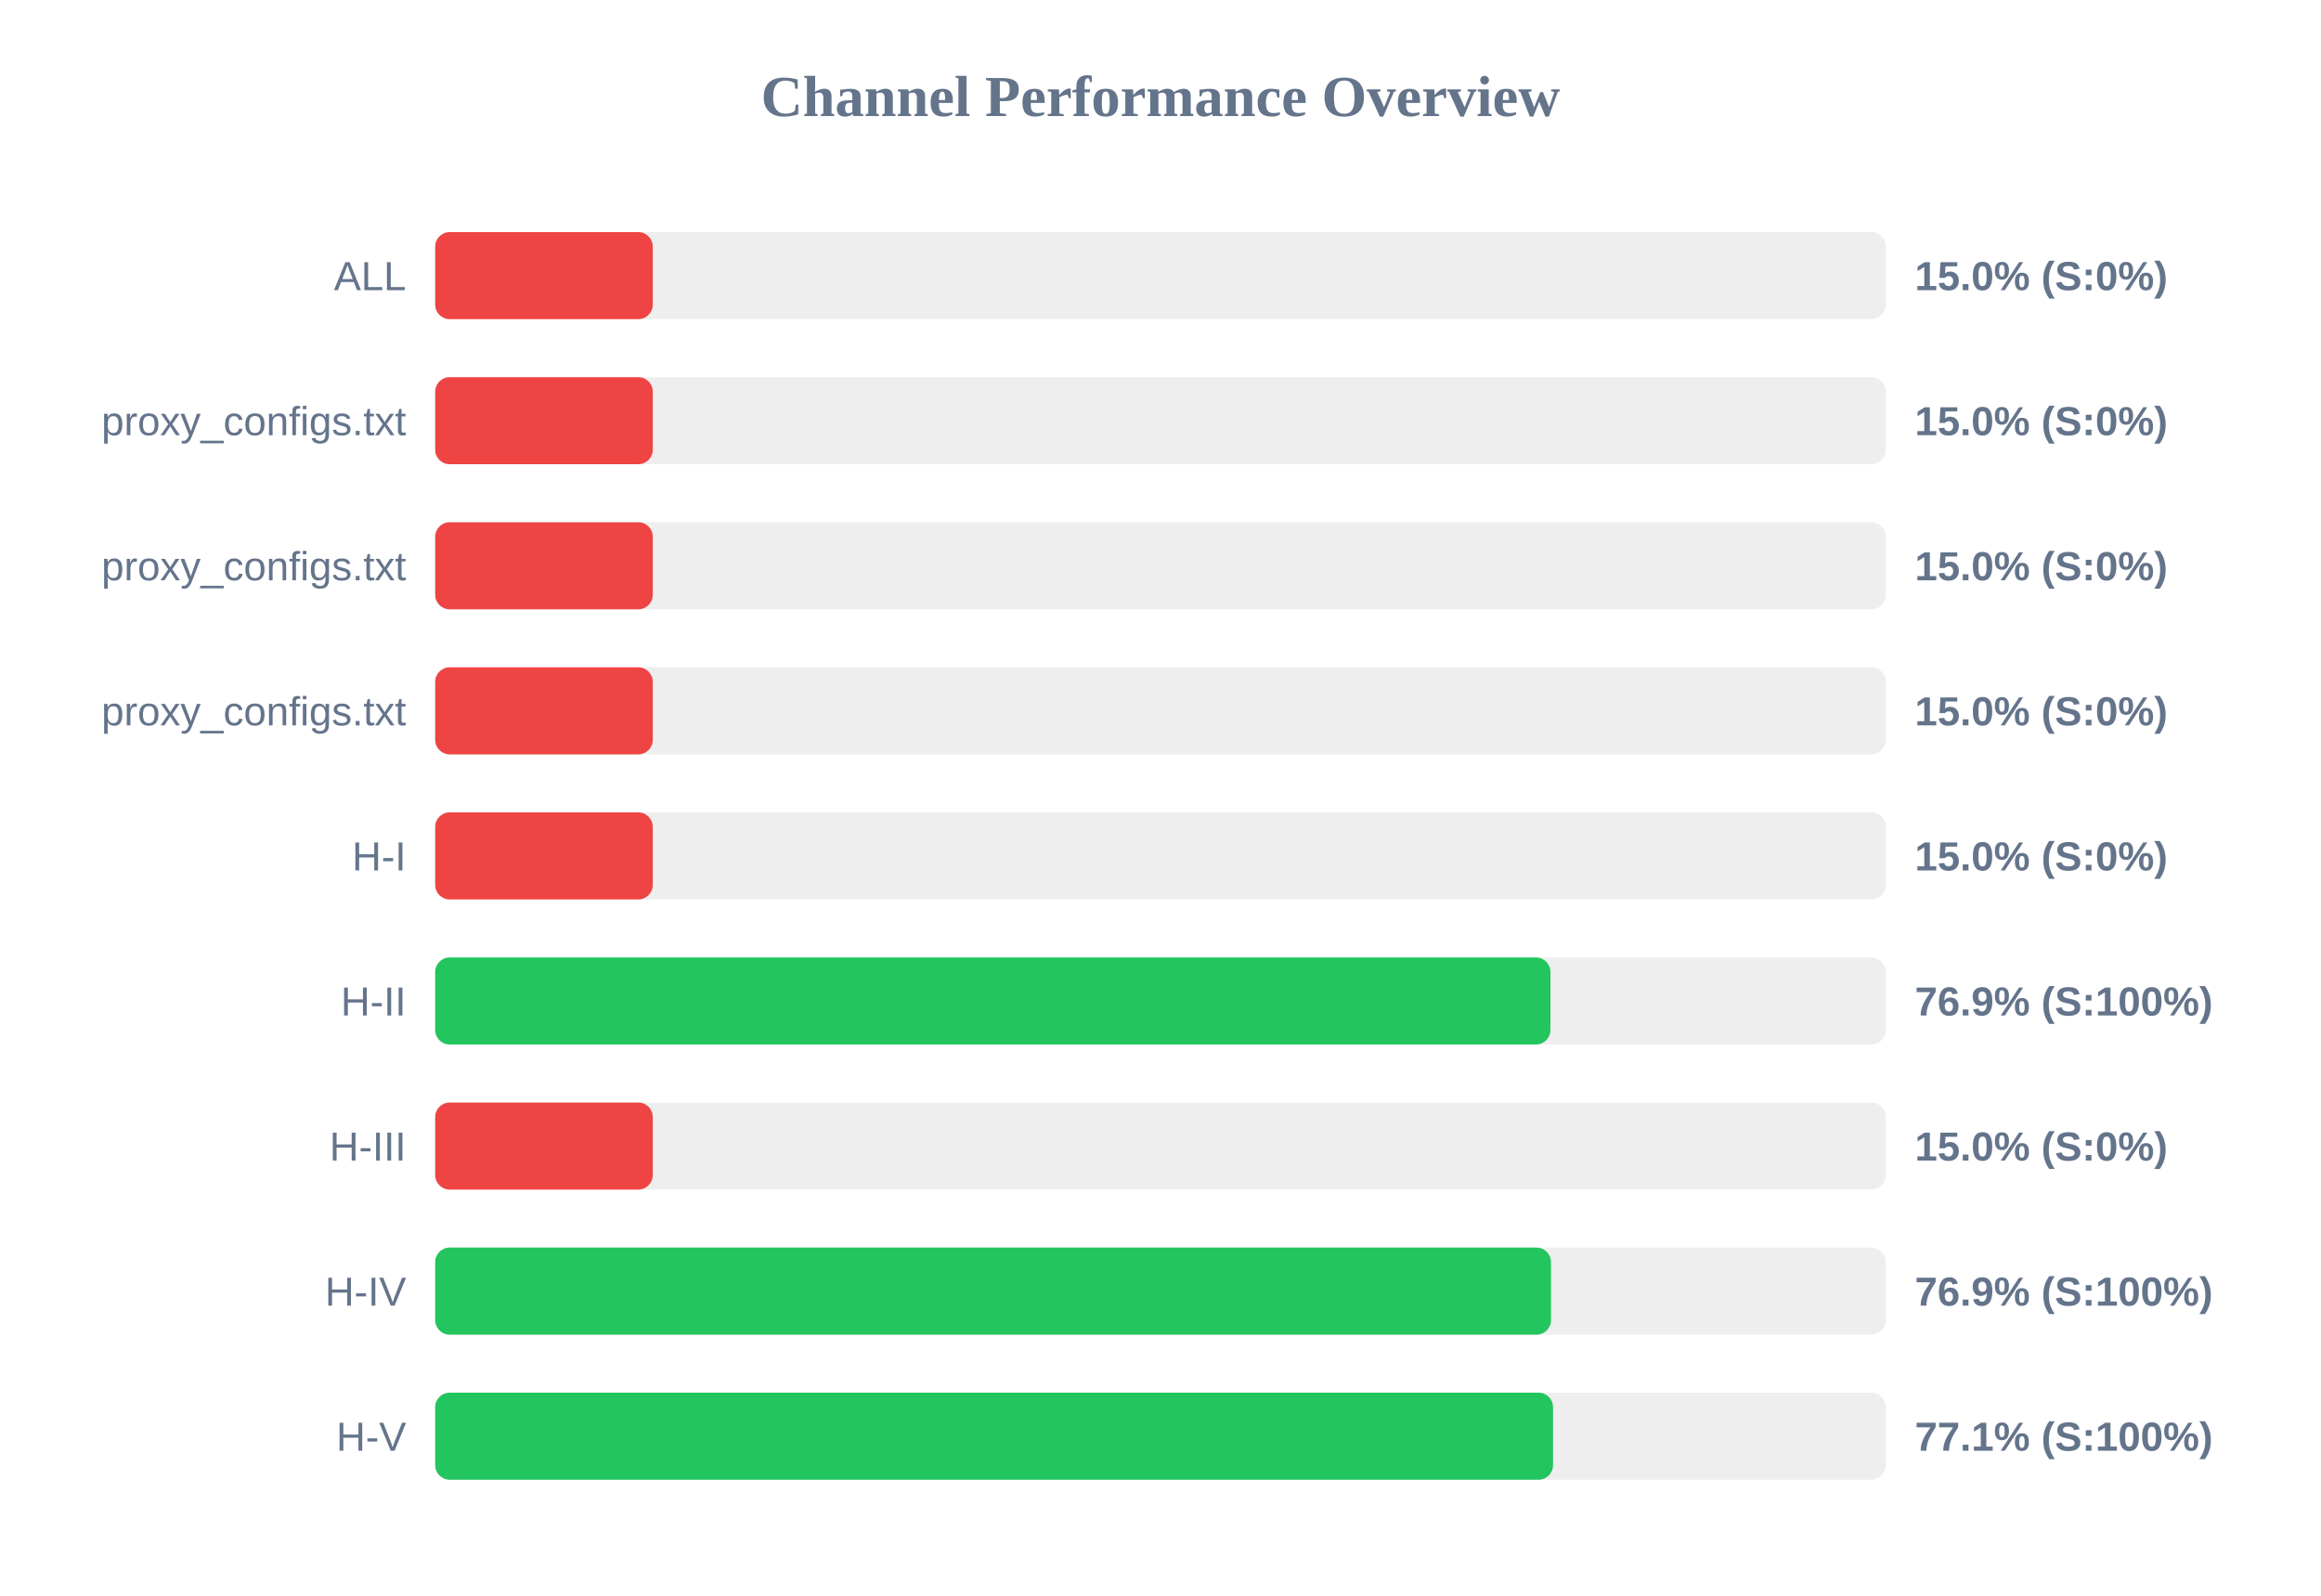
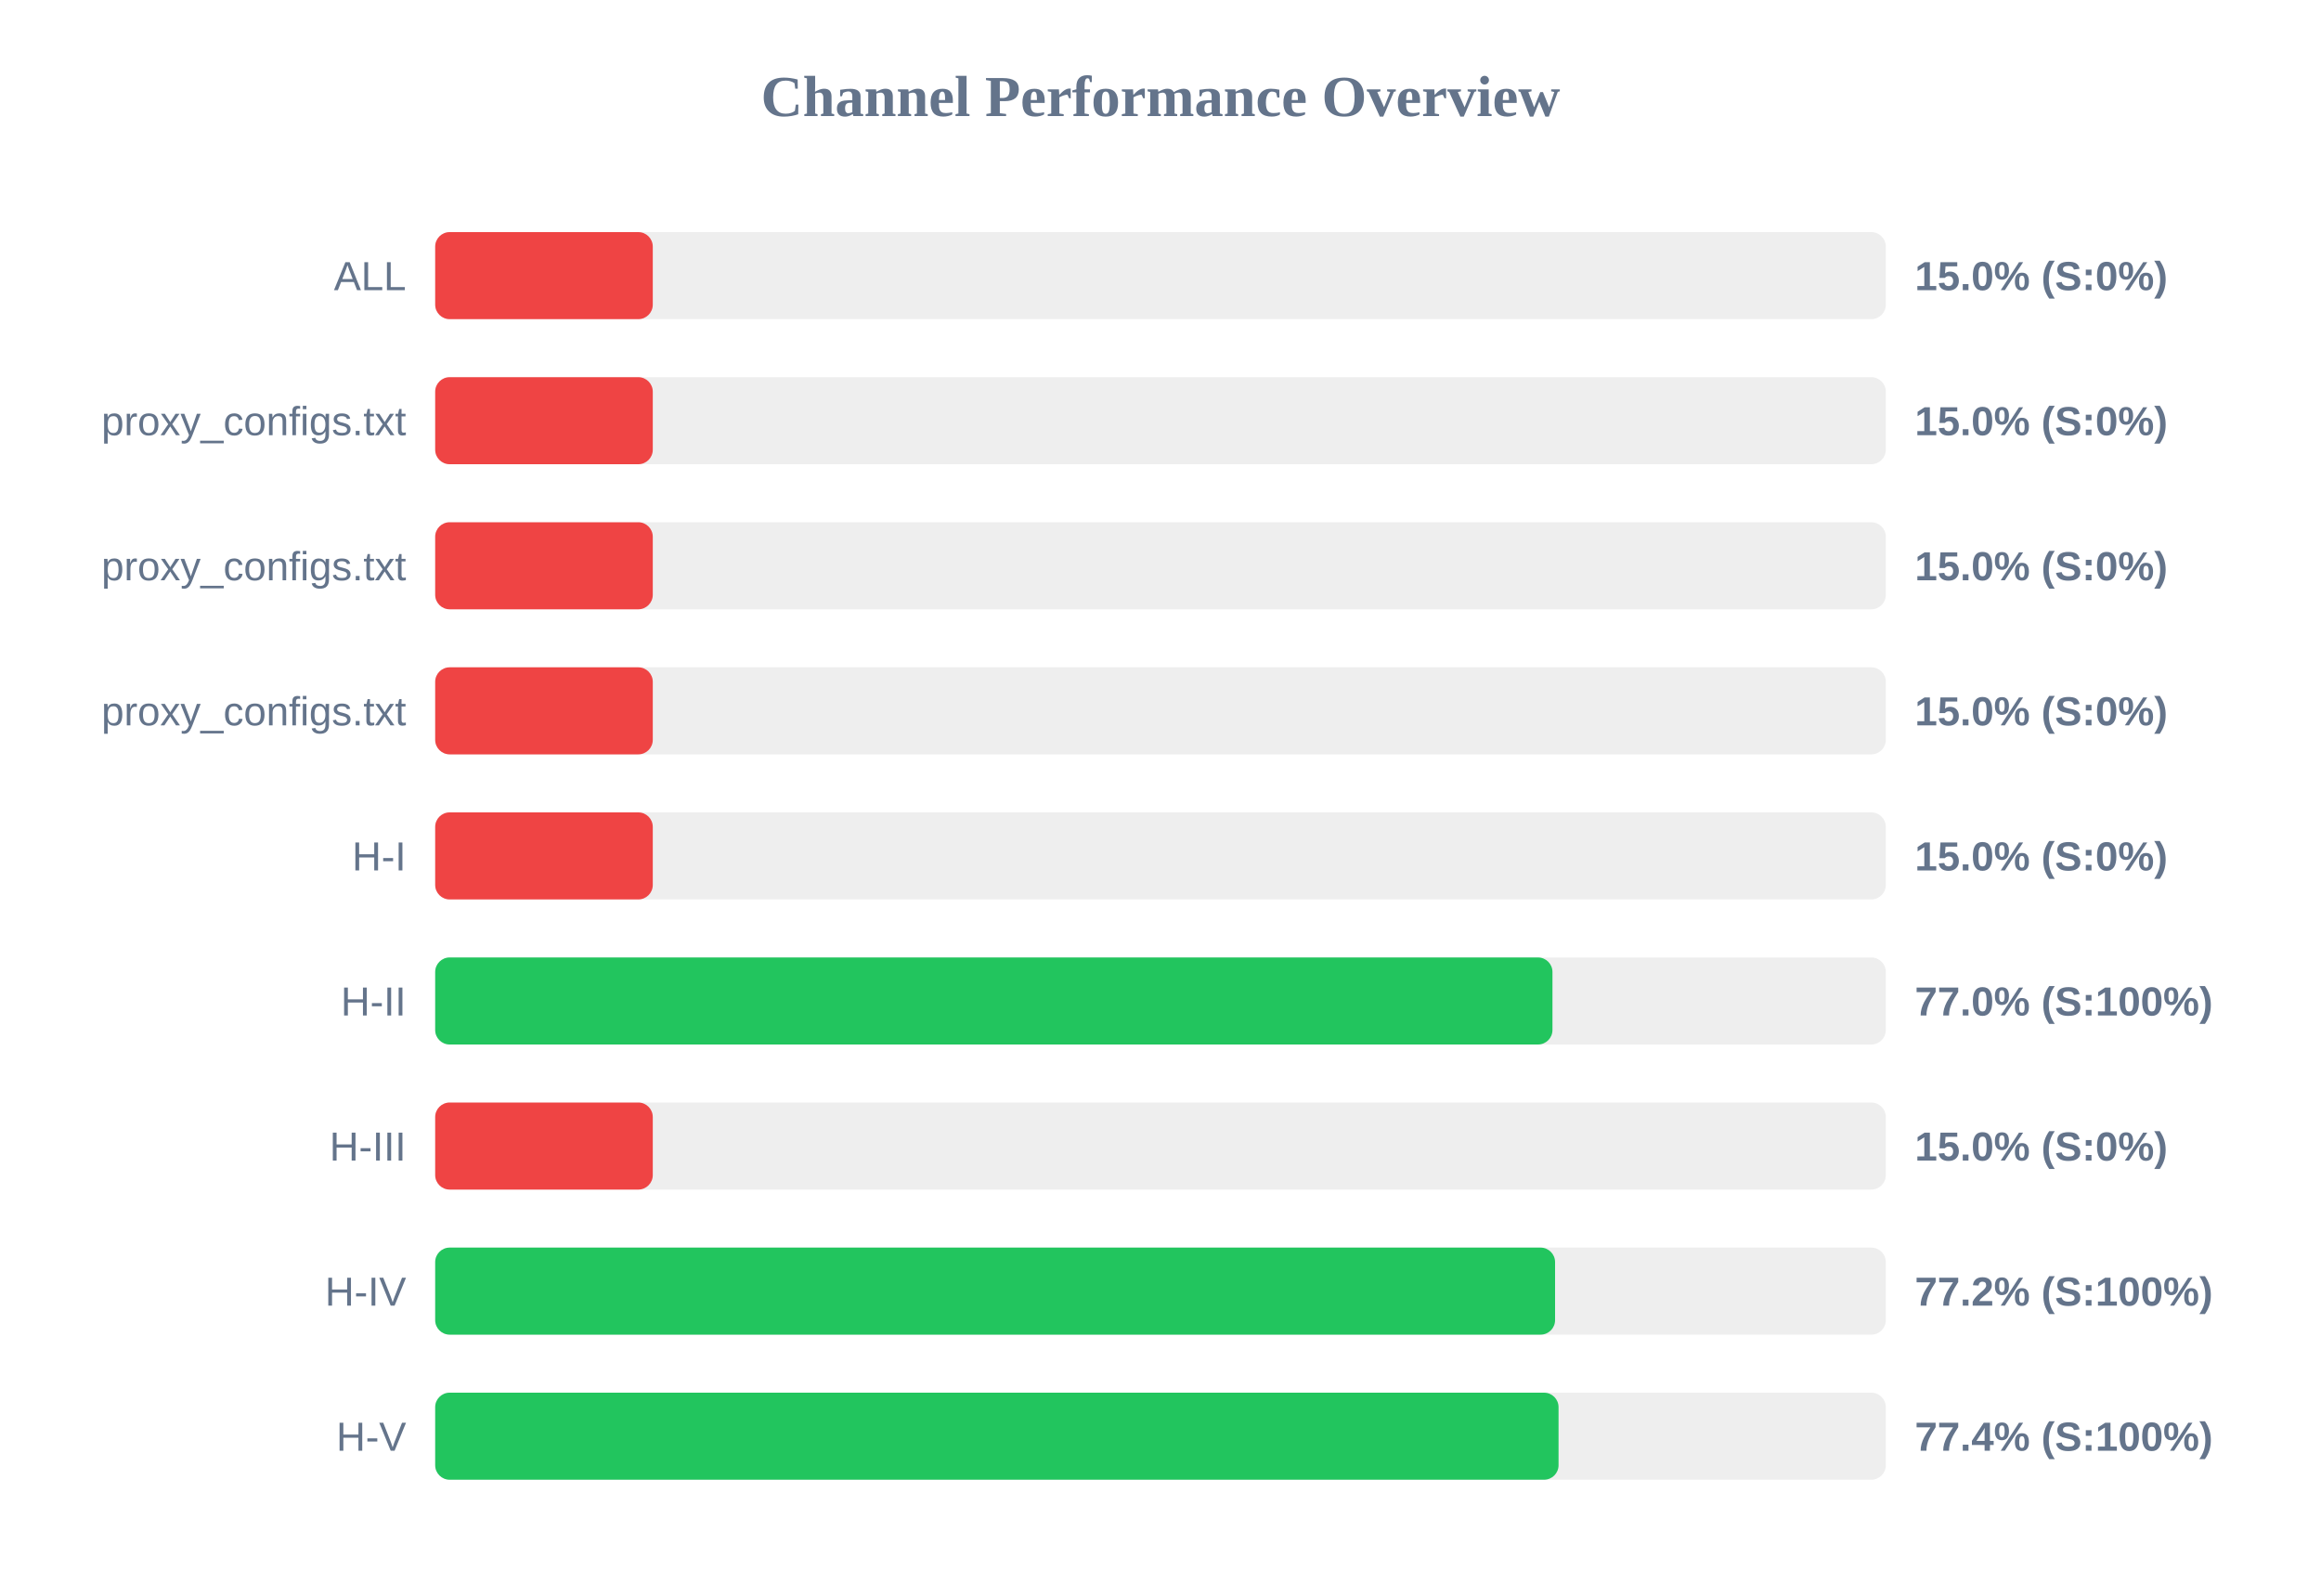
<svg xmlns="http://www.w3.org/2000/svg" width="800" height="550" version="1.1">
  <style>
        .row { font: 14px Arial; fill: #64748b; }
        .score { font: bold 14px Arial; fill: #64748b; }
    </style>
  <text x="400" y="40" text-anchor="middle" font-size="20px" font-weight="bold" fill="#64748b">Channel Performance Overview</text>
  <rect x="150" y="80" width="500" height="30" fill="#eee" rx="5" />
  <rect x="150" y="80" width="75.0" height="30" fill="#ef4444" rx="5" />
  <text x="140" y="100" text-anchor="end" class="row">ALL</text>
  <text x="660" y="100" text-anchor="start" class="score">15.0% (S:0%)</text>
  <rect x="150" y="130" width="500" height="30" fill="#eee" rx="5" />
  <rect x="150" y="130" width="75.0" height="30" fill="#ef4444" rx="5" />
  <text x="140" y="150" text-anchor="end" class="row">proxy_configs.txt</text>
  <text x="660" y="150" text-anchor="start" class="score">15.0% (S:0%)</text>
  <rect x="150" y="180" width="500" height="30" fill="#eee" rx="5" />
  <rect x="150" y="180" width="75.0" height="30" fill="#ef4444" rx="5" />
  <text x="140" y="200" text-anchor="end" class="row">proxy_configs.txt</text>
  <text x="660" y="200" text-anchor="start" class="score">15.0% (S:0%)</text>
  <rect x="150" y="230" width="500" height="30" fill="#eee" rx="5" />
  <rect x="150" y="230" width="75.0" height="30" fill="#ef4444" rx="5" />
  <text x="140" y="250" text-anchor="end" class="row">proxy_configs.txt</text>
  <text x="660" y="250" text-anchor="start" class="score">15.0% (S:0%)</text>
  <rect x="150" y="280" width="500" height="30" fill="#eee" rx="5" />
  <rect x="150" y="280" width="75.0" height="30" fill="#ef4444" rx="5" />
  <text x="140" y="300" text-anchor="end" class="row">H-I</text>
  <text x="660" y="300" text-anchor="start" class="score">15.0% (S:0%)</text>
  <rect x="150" y="330" width="500" height="30" fill="#eee" rx="5" />
-   <rect x="150" y="330" width="384.4" height="30" fill="#22c55e" rx="5" />
+   <rect x="150" y="330" width="385.1" height="30" fill="#22c55e" rx="5" />
  <text x="140" y="350" text-anchor="end" class="row">H-II</text>
-   <text x="660" y="350" text-anchor="start" class="score">76.9% (S:100%)</text>
+   <text x="660" y="350" text-anchor="start" class="score">77.0% (S:100%)</text>
  <rect x="150" y="380" width="500" height="30" fill="#eee" rx="5" />
  <rect x="150" y="380" width="75.0" height="30" fill="#ef4444" rx="5" />
  <text x="140" y="400" text-anchor="end" class="row">H-III</text>
  <text x="660" y="400" text-anchor="start" class="score">15.0% (S:0%)</text>
  <rect x="150" y="430" width="500" height="30" fill="#eee" rx="5" />
-   <rect x="150" y="430" width="384.6" height="30" fill="#22c55e" rx="5" />
+   <rect x="150" y="430" width="386.0" height="30" fill="#22c55e" rx="5" />
  <text x="140" y="450" text-anchor="end" class="row">H-IV</text>
-   <text x="660" y="450" text-anchor="start" class="score">76.9% (S:100%)</text>
+   <text x="660" y="450" text-anchor="start" class="score">77.2% (S:100%)</text>
  <rect x="150" y="480" width="500" height="30" fill="#eee" rx="5" />
-   <rect x="150" y="480" width="385.3" height="30" fill="#22c55e" rx="5" />
+   <rect x="150" y="480" width="387.2" height="30" fill="#22c55e" rx="5" />
  <text x="140" y="500" text-anchor="end" class="row">H-V</text>
-   <text x="660" y="500" text-anchor="start" class="score">77.1% (S:100%)</text>
+   <text x="660" y="500" text-anchor="start" class="score">77.4% (S:100%)</text>
</svg>
